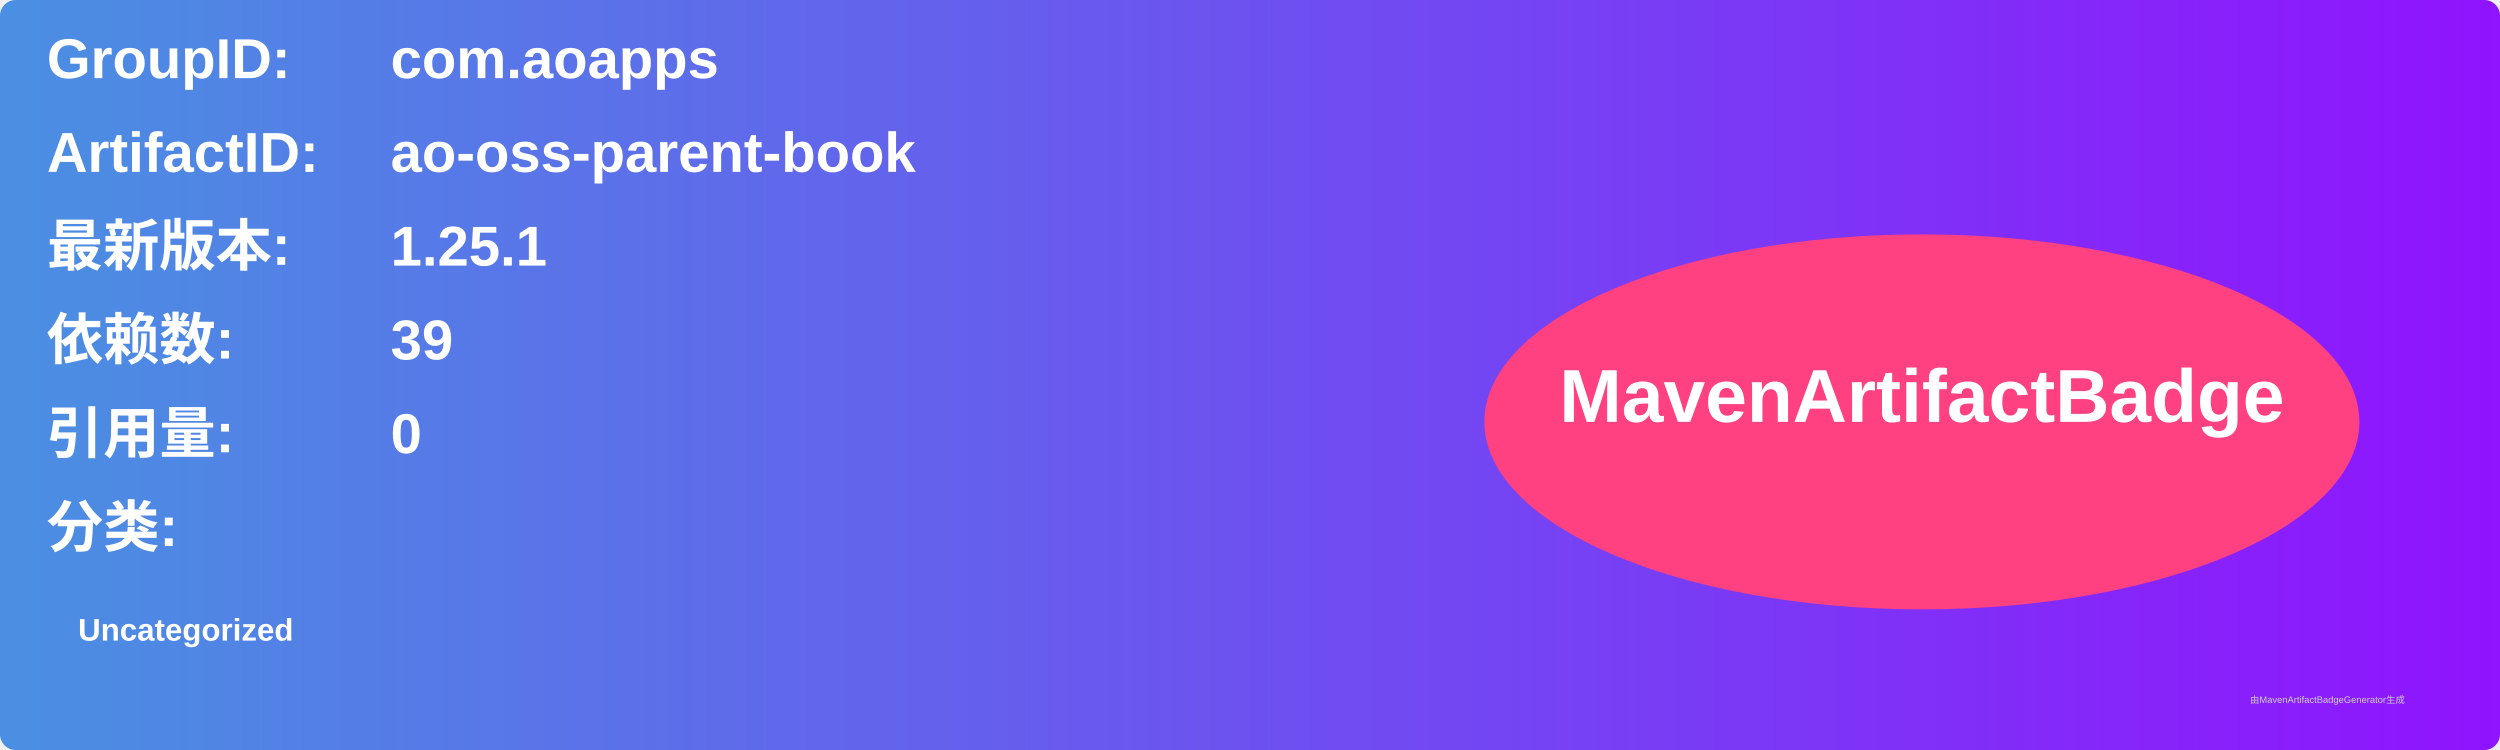
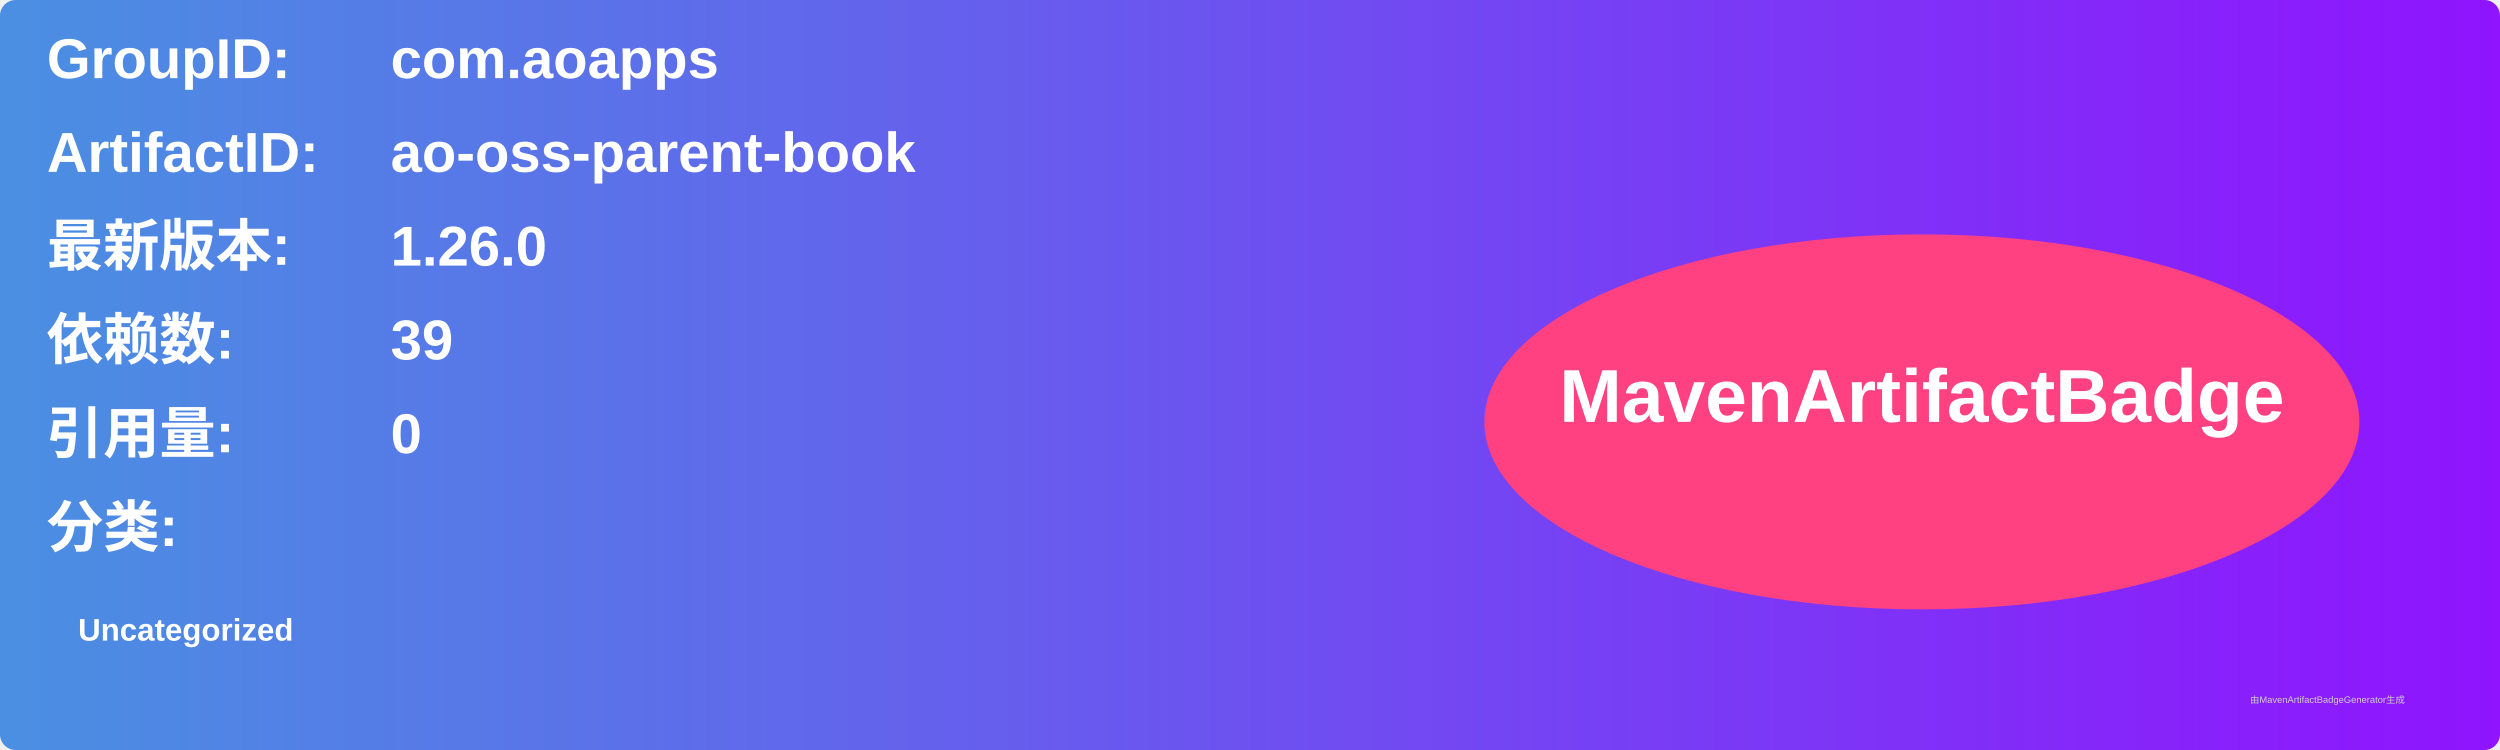
<svg xmlns="http://www.w3.org/2000/svg" width="800" height="240" viewBox="0 0 800 240">
  <linearGradient id="grad" x1="0%" y1="0%" x2="100%" y2="0%">
    <stop offset="0%" stop-color="#4a90e2" />
    <stop offset="100%" stop-color="#9013fe" />
  </linearGradient>
  <rect width="100%" height="100%" rx="5" ry="5" fill="url(#grad)" />
  <g transform="translate(15, 15)">
    <text x="0" y="10" font-family="Arial" font-size="18" fill="white" font-weight="bold" width="260">GroupID:</text>
    <text x="110" y="10" font-family="Arial" font-size="18" fill="white" font-weight="bold" width="460">com.aoapps</text>
    <text x="0" y="40" font-family="Arial" font-size="18" fill="white" font-weight="bold" width="260">ArtifactID:</text>
    <text x="110" y="40" font-family="Arial" font-size="18" fill="white" font-weight="bold" width="460">ao-oss-parent-book</text>
    <text x="0" y="70" font-family="Arial" font-size="18" fill="white" font-weight="bold">最新版本:</text>
    <text x="110" y="70" font-family="Arial" font-size="18" fill="white" font-weight="bold">
-       <tspan font-weight="bold">1.25.1</tspan>
+       <tspan font-weight="bold">1.26.0</tspan>
    </text>
    <text x="0" y="100" font-family="Arial" font-size="18" fill="white" font-weight="bold">依赖数: </text>
    <text x="110" y="100" font-family="Arial" font-size="18" fill="white">
      <tspan font-weight="bold">39</tspan>
    </text>
    <text x="0" y="130" font-family="Arial" font-size="18" fill="white" font-weight="bold">引用量: </text>
    <text x="110" y="130" font-family="Arial" font-size="18" fill="white">
      <tspan font-weight="bold">0</tspan>
    </text>
    <text x="0" y="160" font-family="Arial" font-size="18" fill="white" font-weight="bold">分类:</text>
    <text x="10" y="190" font-family="Arial" font-size="10" fill="white">
      <tspan font-weight="bold">Uncategorized</tspan>
    </text>
    <ellipse cx="600" cy="120" rx="140" ry="60" fill="#ff4081" />
    <text x="600" y="120" text-anchor="middle" font-family="Arial" font-size="24" fill="white" font-weight="bold">MavenArtifactBadge</text>
  </g>
  <text x="720" y="225" font-family="Arial" font-size="3" fill="#d0d0d0">由MavenArtifactBadgeGenerator生成</text>
</svg>
